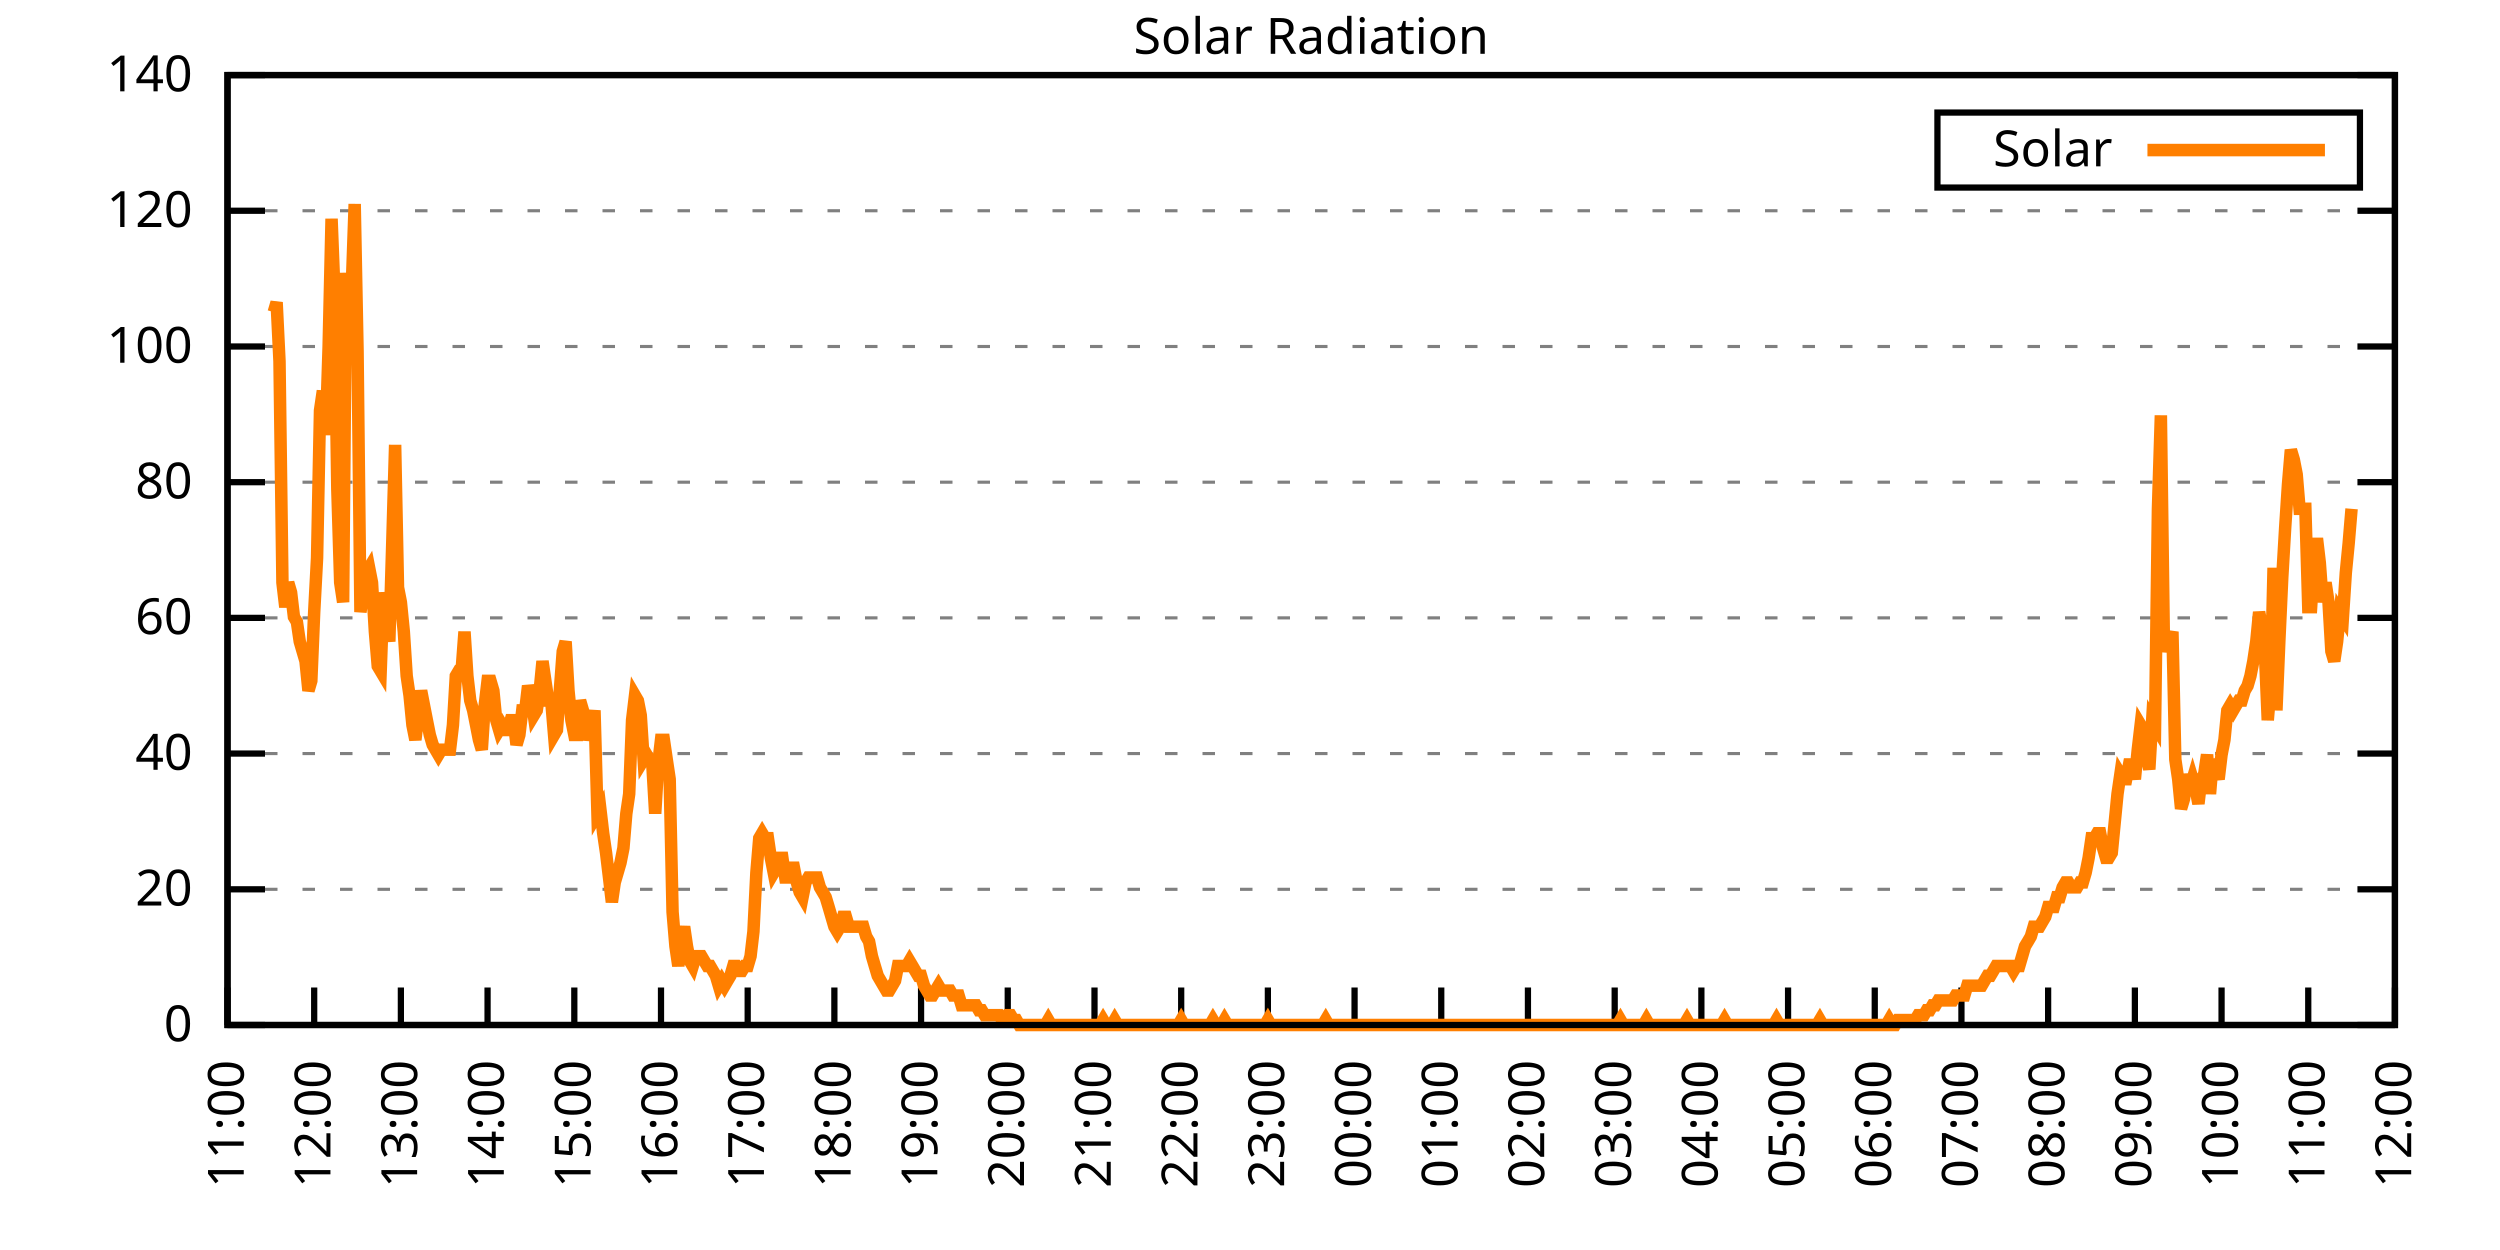
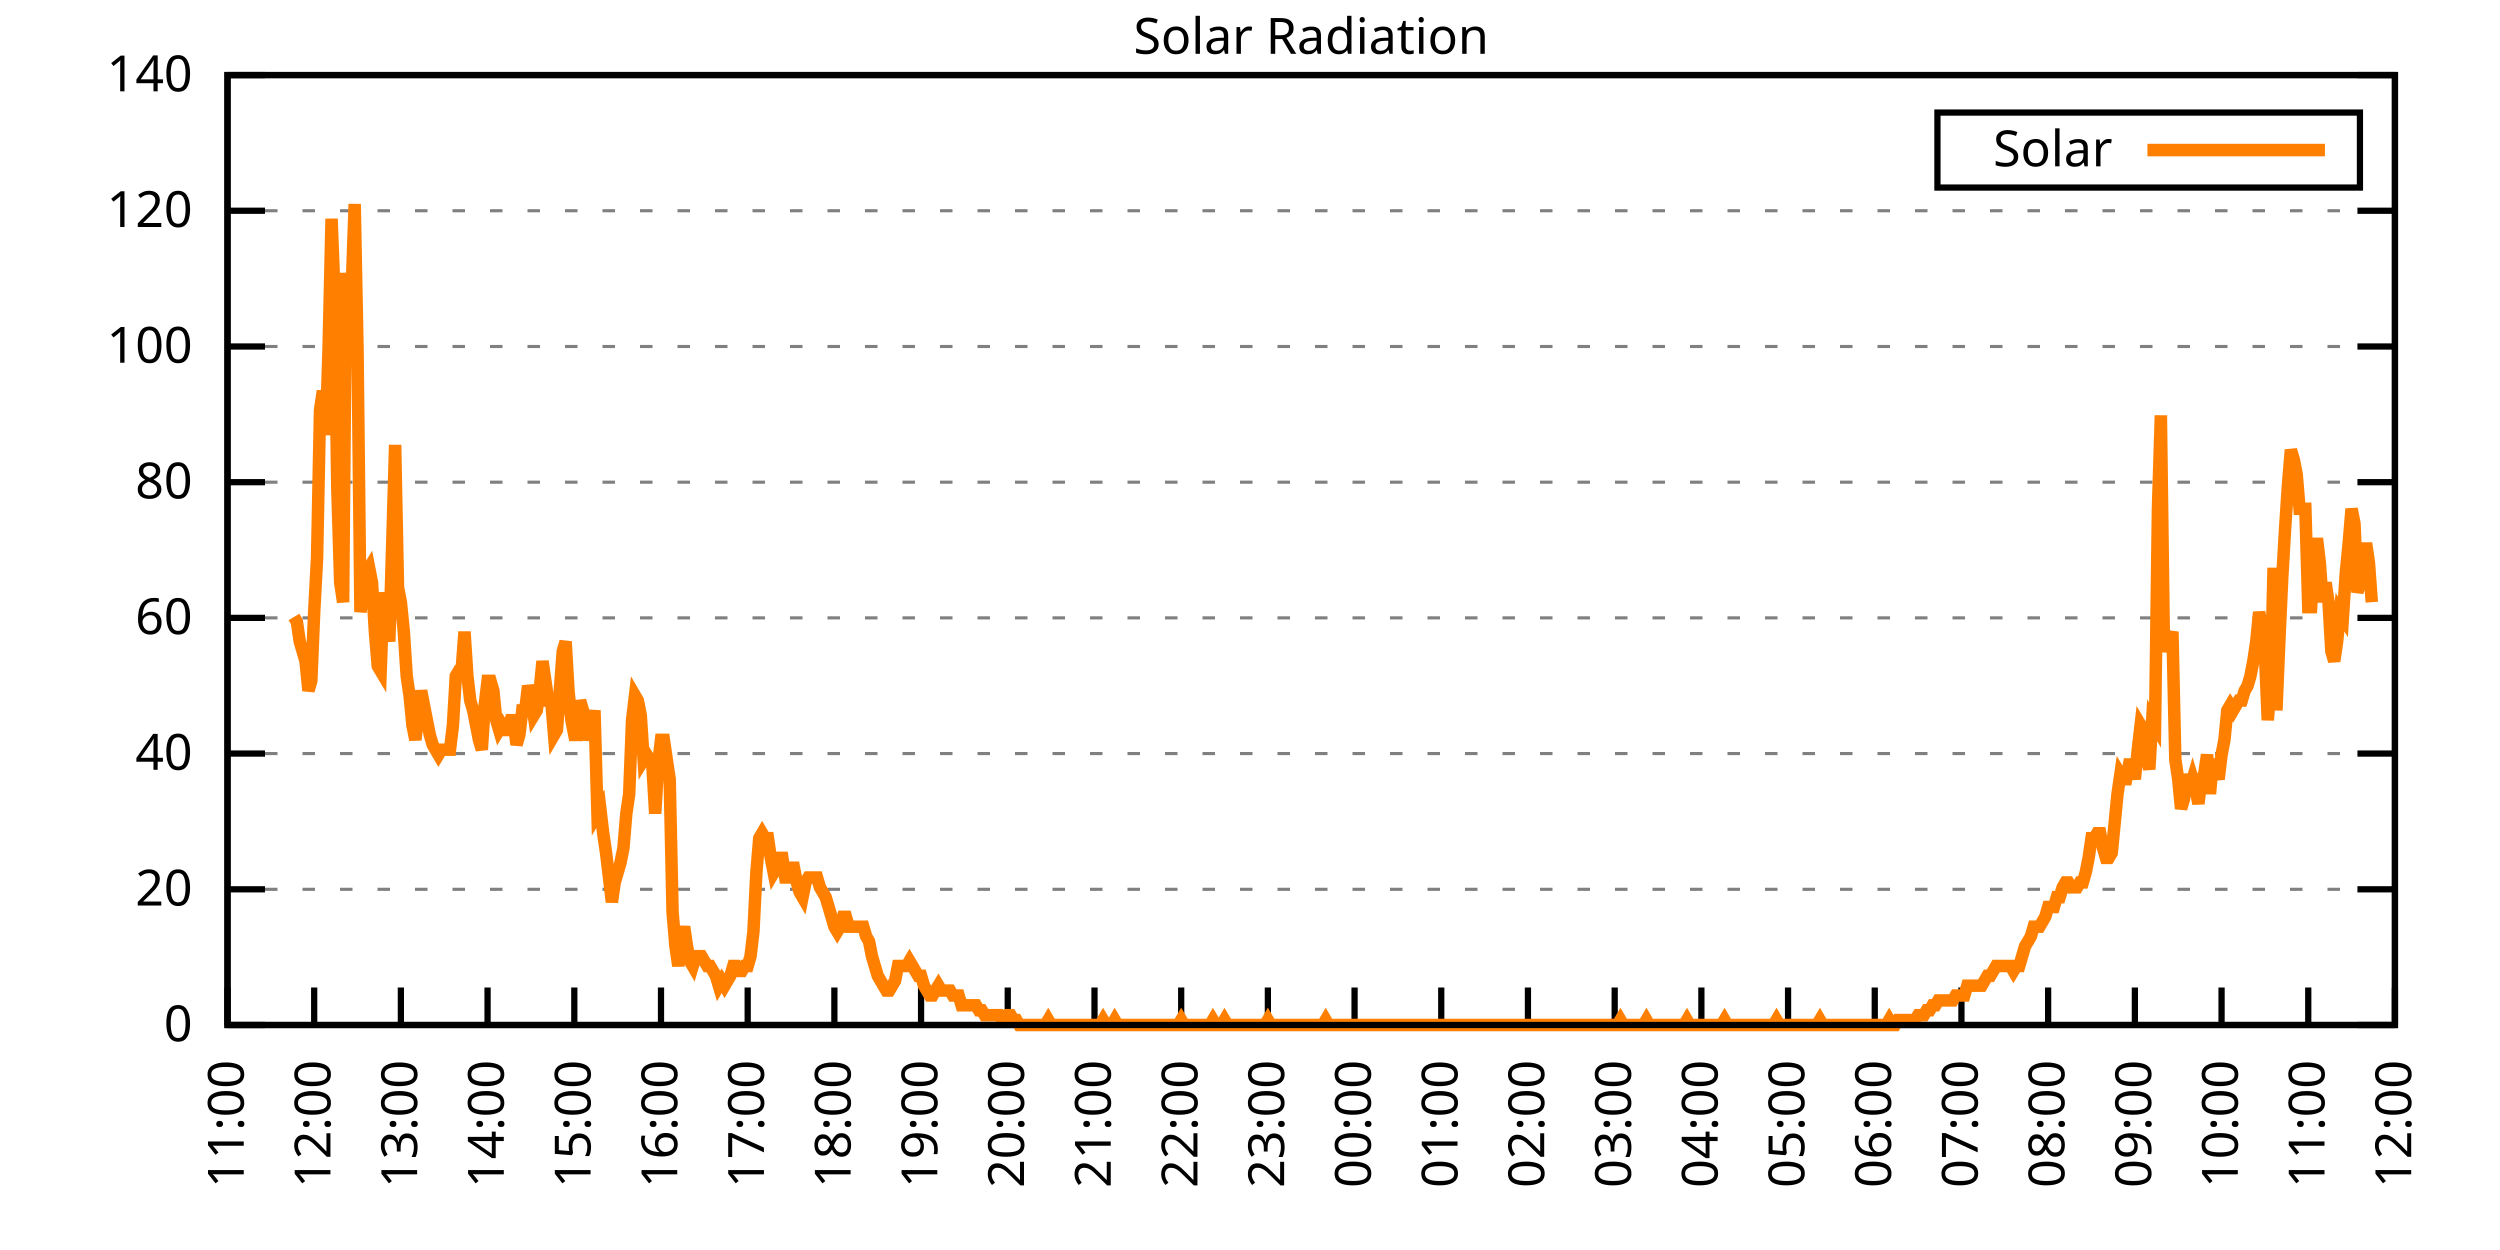
<svg xmlns="http://www.w3.org/2000/svg" xmlns:xlink="http://www.w3.org/1999/xlink" width="400" height="200" viewBox="0 0 400 200">
  <g id="gnuplot_canvas">
    <rect x="0" y="0" width="400" height="200" fill="none" />
    <defs>
      <circle id="gpDot" r="0.5" stroke-width="0.5" stroke="currentColor" />
      <path id="gpPt0" stroke-width="0.333" stroke="currentColor" d="M-1,0 h2 M0,-1 v2" />
      <path id="gpPt1" stroke-width="0.333" stroke="currentColor" d="M-1,-1 L1,1 M1,-1 L-1,1" />
      <path id="gpPt2" stroke-width="0.333" stroke="currentColor" d="M-1,0 L1,0 M0,-1 L0,1 M-1,-1 L1,1 M-1,1 L1,-1" />
      <rect id="gpPt3" stroke-width="0.333" stroke="currentColor" x="-1" y="-1" width="2" height="2" />
      <rect id="gpPt4" stroke-width="0.333" stroke="currentColor" fill="currentColor" x="-1" y="-1" width="2" height="2" />
      <circle id="gpPt5" stroke-width="0.333" stroke="currentColor" cx="0" cy="0" r="1" />
      <use xlink:href="#gpPt5" id="gpPt6" fill="currentColor" stroke="none" />
      <path id="gpPt7" stroke-width="0.333" stroke="currentColor" d="M0,-1.33 L-1.33,0.67 L1.33,0.67 z" />
      <use xlink:href="#gpPt7" id="gpPt8" fill="currentColor" stroke="none" />
      <use xlink:href="#gpPt7" id="gpPt9" stroke="currentColor" transform="rotate(180)" />
      <use xlink:href="#gpPt9" id="gpPt10" fill="currentColor" stroke="none" />
      <use xlink:href="#gpPt3" id="gpPt11" stroke="currentColor" transform="rotate(45)" />
      <use xlink:href="#gpPt11" id="gpPt12" fill="currentColor" stroke="none" />
      <path id="gpPt13" stroke-width="0.333" stroke="currentColor" d="M0,1.330 L1.265,0.411 L0.782,-1.067 L-0.782,-1.076 L-1.265,0.411 z" />
      <use xlink:href="#gpPt13" id="gpPt14" fill="currentColor" stroke="none" />
      <filter id="textbox" filterUnits="objectBoundingBox" x="0" y="0" height="1" width="1">
        <feFlood flood-color="white" flood-opacity="1" result="bgnd" />
        <feComposite in="SourceGraphic" in2="bgnd" operator="atop" />
      </filter>
      <filter id="greybox" filterUnits="objectBoundingBox" x="0" y="0" height="1" width="1">
        <feFlood flood-color="lightgrey" flood-opacity="1" result="grey" />
        <feComposite in="SourceGraphic" in2="grey" operator="atop" />
      </filter>
    </defs>
    <g fill="none" color="white" stroke="currentColor" stroke-width="1.00" stroke-linecap="butt" stroke-linejoin="miter">
</g>
    <g fill="none" color="black" stroke="currentColor" stroke-width="1.00" stroke-linecap="butt" stroke-linejoin="miter">
      <g stroke="none" shape-rendering="crispEdges">
        <polygon fill="rgb(255, 255, 255)" points="36.40,164.00 383.18,164.00 383.18,12.02 36.40,12.02 " />
      </g>
    </g>
    <g fill="none" color="black" stroke="currentColor" stroke-width="1.00" stroke-linecap="butt" stroke-linejoin="miter">
</g>
    <g fill="none" color="black" stroke="black" stroke-width="0.50" stroke-linecap="butt" stroke-linejoin="miter">
</g>
    <g fill="none" color="gray" stroke="currentColor" stroke-width="0.50" stroke-linecap="butt" stroke-linejoin="miter">
      <path stroke="gray" stroke-dasharray="2,4" class="gridline" d="M36.40,164.00 L383.19,164.00  " />
    </g>
    <g fill="none" color="gray" stroke="gray" stroke-width="1.00" stroke-linecap="butt" stroke-linejoin="miter">
</g>
    <g fill="none" color="black" stroke="currentColor" stroke-width="1.00" stroke-linecap="butt" stroke-linejoin="miter">
      <path stroke="black" d="M36.40,164.00 L42.40,164.00 M383.19,164.00 L377.19,164.00  " />
      <g transform="translate(30.80,166.60)" stroke="none" fill="black" font-family="Sans" font-size="8.00" text-anchor="end">
        <text>
          <tspan font-family="Sans"> 0</tspan>
        </text>
      </g>
    </g>
    <g fill="none" color="black" stroke="currentColor" stroke-width="1.00" stroke-linecap="butt" stroke-linejoin="miter">
</g>
    <g fill="none" color="black" stroke="black" stroke-width="0.50" stroke-linecap="butt" stroke-linejoin="miter">
</g>
    <g fill="none" color="gray" stroke="currentColor" stroke-width="0.50" stroke-linecap="butt" stroke-linejoin="miter">
      <path stroke="gray" stroke-dasharray="2,4" class="gridline" d="M36.40,142.29 L383.19,142.29  " />
    </g>
    <g fill="none" color="gray" stroke="gray" stroke-width="1.00" stroke-linecap="butt" stroke-linejoin="miter">
</g>
    <g fill="none" color="black" stroke="currentColor" stroke-width="1.00" stroke-linecap="butt" stroke-linejoin="miter">
      <path stroke="black" d="M36.40,142.29 L42.40,142.29 M383.19,142.29 L377.19,142.29  " />
      <g transform="translate(30.80,144.89)" stroke="none" fill="black" font-family="Sans" font-size="8.00" text-anchor="end">
        <text>
          <tspan font-family="Sans"> 20</tspan>
        </text>
      </g>
    </g>
    <g fill="none" color="black" stroke="currentColor" stroke-width="1.00" stroke-linecap="butt" stroke-linejoin="miter">
</g>
    <g fill="none" color="black" stroke="black" stroke-width="0.50" stroke-linecap="butt" stroke-linejoin="miter">
</g>
    <g fill="none" color="gray" stroke="currentColor" stroke-width="0.50" stroke-linecap="butt" stroke-linejoin="miter">
      <path stroke="gray" stroke-dasharray="2,4" class="gridline" d="M36.40,120.57 L383.19,120.57  " />
    </g>
    <g fill="none" color="gray" stroke="gray" stroke-width="1.00" stroke-linecap="butt" stroke-linejoin="miter">
</g>
    <g fill="none" color="black" stroke="currentColor" stroke-width="1.00" stroke-linecap="butt" stroke-linejoin="miter">
      <path stroke="black" d="M36.40,120.57 L42.40,120.57 M383.19,120.57 L377.19,120.57  " />
      <g transform="translate(30.80,123.17)" stroke="none" fill="black" font-family="Sans" font-size="8.00" text-anchor="end">
        <text>
          <tspan font-family="Sans"> 40</tspan>
        </text>
      </g>
    </g>
    <g fill="none" color="black" stroke="currentColor" stroke-width="1.00" stroke-linecap="butt" stroke-linejoin="miter">
</g>
    <g fill="none" color="black" stroke="black" stroke-width="0.50" stroke-linecap="butt" stroke-linejoin="miter">
</g>
    <g fill="none" color="gray" stroke="currentColor" stroke-width="0.50" stroke-linecap="butt" stroke-linejoin="miter">
      <path stroke="gray" stroke-dasharray="2,4" class="gridline" d="M36.40,98.86 L383.19,98.86  " />
    </g>
    <g fill="none" color="gray" stroke="gray" stroke-width="1.00" stroke-linecap="butt" stroke-linejoin="miter">
</g>
    <g fill="none" color="black" stroke="currentColor" stroke-width="1.00" stroke-linecap="butt" stroke-linejoin="miter">
      <path stroke="black" d="M36.40,98.86 L42.40,98.86 M383.19,98.86 L377.19,98.86  " />
      <g transform="translate(30.80,101.46)" stroke="none" fill="black" font-family="Sans" font-size="8.00" text-anchor="end">
        <text>
          <tspan font-family="Sans"> 60</tspan>
        </text>
      </g>
    </g>
    <g fill="none" color="black" stroke="currentColor" stroke-width="1.00" stroke-linecap="butt" stroke-linejoin="miter">
</g>
    <g fill="none" color="black" stroke="black" stroke-width="0.50" stroke-linecap="butt" stroke-linejoin="miter">
</g>
    <g fill="none" color="gray" stroke="currentColor" stroke-width="0.50" stroke-linecap="butt" stroke-linejoin="miter">
      <path stroke="gray" stroke-dasharray="2,4" class="gridline" d="M36.40,77.15 L383.19,77.15  " />
    </g>
    <g fill="none" color="gray" stroke="gray" stroke-width="1.00" stroke-linecap="butt" stroke-linejoin="miter">
</g>
    <g fill="none" color="black" stroke="currentColor" stroke-width="1.00" stroke-linecap="butt" stroke-linejoin="miter">
      <path stroke="black" d="M36.40,77.15 L42.40,77.15 M383.19,77.15 L377.19,77.15  " />
      <g transform="translate(30.80,79.75)" stroke="none" fill="black" font-family="Sans" font-size="8.00" text-anchor="end">
        <text>
          <tspan font-family="Sans"> 80</tspan>
        </text>
      </g>
    </g>
    <g fill="none" color="black" stroke="currentColor" stroke-width="1.00" stroke-linecap="butt" stroke-linejoin="miter">
</g>
    <g fill="none" color="black" stroke="black" stroke-width="0.50" stroke-linecap="butt" stroke-linejoin="miter">
</g>
    <g fill="none" color="gray" stroke="currentColor" stroke-width="0.50" stroke-linecap="butt" stroke-linejoin="miter">
      <path stroke="gray" stroke-dasharray="2,4" class="gridline" d="M36.40,55.44 L383.19,55.44  " />
    </g>
    <g fill="none" color="gray" stroke="gray" stroke-width="1.00" stroke-linecap="butt" stroke-linejoin="miter">
</g>
    <g fill="none" color="black" stroke="currentColor" stroke-width="1.00" stroke-linecap="butt" stroke-linejoin="miter">
      <path stroke="black" d="M36.40,55.44 L42.40,55.44 M383.19,55.44 L377.19,55.44  " />
      <g transform="translate(30.80,58.04)" stroke="none" fill="black" font-family="Sans" font-size="8.00" text-anchor="end">
        <text>
          <tspan font-family="Sans"> 100</tspan>
        </text>
      </g>
    </g>
    <g fill="none" color="black" stroke="currentColor" stroke-width="1.00" stroke-linecap="butt" stroke-linejoin="miter">
</g>
    <g fill="none" color="black" stroke="black" stroke-width="0.50" stroke-linecap="butt" stroke-linejoin="miter">
</g>
    <g fill="none" color="gray" stroke="currentColor" stroke-width="0.50" stroke-linecap="butt" stroke-linejoin="miter">
      <path stroke="gray" stroke-dasharray="2,4" class="gridline" d="M36.40,33.72 L383.19,33.72  " />
    </g>
    <g fill="none" color="gray" stroke="gray" stroke-width="1.00" stroke-linecap="butt" stroke-linejoin="miter">
</g>
    <g fill="none" color="black" stroke="currentColor" stroke-width="1.00" stroke-linecap="butt" stroke-linejoin="miter">
      <path stroke="black" d="M36.40,33.72 L42.40,33.72 M383.19,33.72 L377.19,33.72  " />
      <g transform="translate(30.80,36.32)" stroke="none" fill="black" font-family="Sans" font-size="8.00" text-anchor="end">
        <text>
          <tspan font-family="Sans"> 120</tspan>
        </text>
      </g>
    </g>
    <g fill="none" color="black" stroke="currentColor" stroke-width="1.00" stroke-linecap="butt" stroke-linejoin="miter">
</g>
    <g fill="none" color="black" stroke="black" stroke-width="0.50" stroke-linecap="butt" stroke-linejoin="miter">
</g>
    <g fill="none" color="gray" stroke="currentColor" stroke-width="0.50" stroke-linecap="butt" stroke-linejoin="miter">
      <path stroke="gray" stroke-dasharray="2,4" class="gridline" d="M36.40,12.01 L383.19,12.01  " />
    </g>
    <g fill="none" color="gray" stroke="gray" stroke-width="1.00" stroke-linecap="butt" stroke-linejoin="miter">
</g>
    <g fill="none" color="black" stroke="currentColor" stroke-width="1.00" stroke-linecap="butt" stroke-linejoin="miter">
      <path stroke="black" d="M36.40,12.01 L42.40,12.01 M383.19,12.01 L377.19,12.01  " />
      <g transform="translate(30.80,14.61)" stroke="none" fill="black" font-family="Sans" font-size="8.00" text-anchor="end">
        <text>
          <tspan font-family="Sans"> 140</tspan>
        </text>
      </g>
    </g>
    <g fill="none" color="black" stroke="currentColor" stroke-width="1.00" stroke-linecap="butt" stroke-linejoin="miter">
      <path stroke="black" d="M36.40,164.00 L36.40,158.00  " />
      <g transform="translate(39.00,169.60) rotate(270.00)" stroke="none" fill="black" font-family="Sans" font-size="8.00" text-anchor="end">
        <text>
          <tspan font-family="Sans">11:00</tspan>
        </text>
      </g>
    </g>
    <g fill="none" color="black" stroke="currentColor" stroke-width="1.00" stroke-linecap="butt" stroke-linejoin="miter">
      <path stroke="black" d="M50.27,164.00 L50.27,158.00  " />
      <g transform="translate(52.87,169.60) rotate(270.00)" stroke="none" fill="black" font-family="Sans" font-size="8.00" text-anchor="end">
        <text>
          <tspan font-family="Sans">12:00</tspan>
        </text>
      </g>
    </g>
    <g fill="none" color="black" stroke="currentColor" stroke-width="1.00" stroke-linecap="butt" stroke-linejoin="miter">
      <path stroke="black" d="M64.14,164.00 L64.14,158.00  " />
      <g transform="translate(66.74,169.60) rotate(270.00)" stroke="none" fill="black" font-family="Sans" font-size="8.00" text-anchor="end">
        <text>
          <tspan font-family="Sans">13:00</tspan>
        </text>
      </g>
    </g>
    <g fill="none" color="black" stroke="currentColor" stroke-width="1.00" stroke-linecap="butt" stroke-linejoin="miter">
      <path stroke="black" d="M78.01,164.00 L78.01,158.00  " />
      <g transform="translate(80.61,169.60) rotate(270.00)" stroke="none" fill="black" font-family="Sans" font-size="8.00" text-anchor="end">
        <text>
          <tspan font-family="Sans">14:00</tspan>
        </text>
      </g>
    </g>
    <g fill="none" color="black" stroke="currentColor" stroke-width="1.00" stroke-linecap="butt" stroke-linejoin="miter">
      <path stroke="black" d="M91.89,164.00 L91.89,158.00  " />
      <g transform="translate(94.49,169.60) rotate(270.00)" stroke="none" fill="black" font-family="Sans" font-size="8.00" text-anchor="end">
        <text>
          <tspan font-family="Sans">15:00</tspan>
        </text>
      </g>
    </g>
    <g fill="none" color="black" stroke="currentColor" stroke-width="1.00" stroke-linecap="butt" stroke-linejoin="miter">
      <path stroke="black" d="M105.76,164.00 L105.76,158.00  " />
      <g transform="translate(108.36,169.60) rotate(270.00)" stroke="none" fill="black" font-family="Sans" font-size="8.00" text-anchor="end">
        <text>
          <tspan font-family="Sans">16:00</tspan>
        </text>
      </g>
    </g>
    <g fill="none" color="black" stroke="currentColor" stroke-width="1.00" stroke-linecap="butt" stroke-linejoin="miter">
      <path stroke="black" d="M119.63,164.00 L119.63,158.00  " />
      <g transform="translate(122.23,169.60) rotate(270.00)" stroke="none" fill="black" font-family="Sans" font-size="8.00" text-anchor="end">
        <text>
          <tspan font-family="Sans">17:00</tspan>
        </text>
      </g>
    </g>
    <g fill="none" color="black" stroke="currentColor" stroke-width="1.00" stroke-linecap="butt" stroke-linejoin="miter">
      <path stroke="black" d="M133.50,164.00 L133.50,158.00  " />
      <g transform="translate(136.10,169.60) rotate(270.00)" stroke="none" fill="black" font-family="Sans" font-size="8.00" text-anchor="end">
        <text>
          <tspan font-family="Sans">18:00</tspan>
        </text>
      </g>
    </g>
    <g fill="none" color="black" stroke="currentColor" stroke-width="1.00" stroke-linecap="butt" stroke-linejoin="miter">
      <path stroke="black" d="M147.37,164.00 L147.37,158.00  " />
      <g transform="translate(149.97,169.60) rotate(270.00)" stroke="none" fill="black" font-family="Sans" font-size="8.00" text-anchor="end">
        <text>
          <tspan font-family="Sans">19:00</tspan>
        </text>
      </g>
    </g>
    <g fill="none" color="black" stroke="currentColor" stroke-width="1.00" stroke-linecap="butt" stroke-linejoin="miter">
      <path stroke="black" d="M161.24,164.00 L161.24,158.00  " />
      <g transform="translate(163.84,169.60) rotate(270.00)" stroke="none" fill="black" font-family="Sans" font-size="8.00" text-anchor="end">
        <text>
          <tspan font-family="Sans">20:00</tspan>
        </text>
      </g>
    </g>
    <g fill="none" color="black" stroke="currentColor" stroke-width="1.00" stroke-linecap="butt" stroke-linejoin="miter">
      <path stroke="black" d="M175.12,164.00 L175.12,158.00  " />
      <g transform="translate(177.72,169.60) rotate(270.00)" stroke="none" fill="black" font-family="Sans" font-size="8.00" text-anchor="end">
        <text>
          <tspan font-family="Sans">21:00</tspan>
        </text>
      </g>
    </g>
    <g fill="none" color="black" stroke="currentColor" stroke-width="1.00" stroke-linecap="butt" stroke-linejoin="miter">
      <path stroke="black" d="M188.99,164.00 L188.99,158.00  " />
      <g transform="translate(191.59,169.60) rotate(270.00)" stroke="none" fill="black" font-family="Sans" font-size="8.00" text-anchor="end">
        <text>
          <tspan font-family="Sans">22:00</tspan>
        </text>
      </g>
    </g>
    <g fill="none" color="black" stroke="currentColor" stroke-width="1.00" stroke-linecap="butt" stroke-linejoin="miter">
      <path stroke="black" d="M202.86,164.00 L202.86,158.00  " />
      <g transform="translate(205.46,169.60) rotate(270.00)" stroke="none" fill="black" font-family="Sans" font-size="8.00" text-anchor="end">
        <text>
          <tspan font-family="Sans">23:00</tspan>
        </text>
      </g>
    </g>
    <g fill="none" color="black" stroke="currentColor" stroke-width="1.00" stroke-linecap="butt" stroke-linejoin="miter">
      <path stroke="black" d="M216.73,164.00 L216.73,158.00  " />
      <g transform="translate(219.33,169.60) rotate(270.00)" stroke="none" fill="black" font-family="Sans" font-size="8.00" text-anchor="end">
        <text>
          <tspan font-family="Sans">00:00</tspan>
        </text>
      </g>
    </g>
    <g fill="none" color="black" stroke="currentColor" stroke-width="1.00" stroke-linecap="butt" stroke-linejoin="miter">
      <path stroke="black" d="M230.60,164.00 L230.60,158.00  " />
      <g transform="translate(233.20,169.60) rotate(270.00)" stroke="none" fill="black" font-family="Sans" font-size="8.00" text-anchor="end">
        <text>
          <tspan font-family="Sans">01:00</tspan>
        </text>
      </g>
    </g>
    <g fill="none" color="black" stroke="currentColor" stroke-width="1.00" stroke-linecap="butt" stroke-linejoin="miter">
      <path stroke="black" d="M244.47,164.00 L244.47,158.00  " />
      <g transform="translate(247.07,169.60) rotate(270.00)" stroke="none" fill="black" font-family="Sans" font-size="8.00" text-anchor="end">
        <text>
          <tspan font-family="Sans">02:00</tspan>
        </text>
      </g>
    </g>
    <g fill="none" color="black" stroke="currentColor" stroke-width="1.00" stroke-linecap="butt" stroke-linejoin="miter">
      <path stroke="black" d="M258.35,164.00 L258.35,158.00  " />
      <g transform="translate(260.95,169.60) rotate(270.00)" stroke="none" fill="black" font-family="Sans" font-size="8.00" text-anchor="end">
        <text>
          <tspan font-family="Sans">03:00</tspan>
        </text>
      </g>
    </g>
    <g fill="none" color="black" stroke="currentColor" stroke-width="1.00" stroke-linecap="butt" stroke-linejoin="miter">
      <path stroke="black" d="M272.22,164.00 L272.22,158.00  " />
      <g transform="translate(274.82,169.60) rotate(270.00)" stroke="none" fill="black" font-family="Sans" font-size="8.00" text-anchor="end">
        <text>
          <tspan font-family="Sans">04:00</tspan>
        </text>
      </g>
    </g>
    <g fill="none" color="black" stroke="currentColor" stroke-width="1.00" stroke-linecap="butt" stroke-linejoin="miter">
      <path stroke="black" d="M286.09,164.00 L286.09,158.00  " />
      <g transform="translate(288.69,169.60) rotate(270.00)" stroke="none" fill="black" font-family="Sans" font-size="8.00" text-anchor="end">
        <text>
          <tspan font-family="Sans">05:00</tspan>
        </text>
      </g>
    </g>
    <g fill="none" color="black" stroke="currentColor" stroke-width="1.00" stroke-linecap="butt" stroke-linejoin="miter">
      <path stroke="black" d="M299.96,164.00 L299.96,158.00  " />
      <g transform="translate(302.56,169.60) rotate(270.00)" stroke="none" fill="black" font-family="Sans" font-size="8.00" text-anchor="end">
        <text>
          <tspan font-family="Sans">06:00</tspan>
        </text>
      </g>
    </g>
    <g fill="none" color="black" stroke="currentColor" stroke-width="1.00" stroke-linecap="butt" stroke-linejoin="miter">
      <path stroke="black" d="M313.83,164.00 L313.83,158.00  " />
      <g transform="translate(316.43,169.60) rotate(270.00)" stroke="none" fill="black" font-family="Sans" font-size="8.00" text-anchor="end">
        <text>
          <tspan font-family="Sans">07:00</tspan>
        </text>
      </g>
    </g>
    <g fill="none" color="black" stroke="currentColor" stroke-width="1.00" stroke-linecap="butt" stroke-linejoin="miter">
      <path stroke="black" d="M327.70,164.00 L327.70,158.00  " />
      <g transform="translate(330.30,169.60) rotate(270.00)" stroke="none" fill="black" font-family="Sans" font-size="8.00" text-anchor="end">
        <text>
          <tspan font-family="Sans">08:00</tspan>
        </text>
      </g>
    </g>
    <g fill="none" color="black" stroke="currentColor" stroke-width="1.00" stroke-linecap="butt" stroke-linejoin="miter">
      <path stroke="black" d="M341.58,164.00 L341.58,158.00  " />
      <g transform="translate(344.18,169.60) rotate(270.00)" stroke="none" fill="black" font-family="Sans" font-size="8.00" text-anchor="end">
        <text>
          <tspan font-family="Sans">09:00</tspan>
        </text>
      </g>
    </g>
    <g fill="none" color="black" stroke="currentColor" stroke-width="1.00" stroke-linecap="butt" stroke-linejoin="miter">
      <path stroke="black" d="M355.45,164.00 L355.45,158.00  " />
      <g transform="translate(358.05,169.60) rotate(270.00)" stroke="none" fill="black" font-family="Sans" font-size="8.00" text-anchor="end">
        <text>
          <tspan font-family="Sans">10:00</tspan>
        </text>
      </g>
    </g>
    <g fill="none" color="black" stroke="currentColor" stroke-width="1.00" stroke-linecap="butt" stroke-linejoin="miter">
      <path stroke="black" d="M369.32,164.00 L369.32,158.00  " />
      <g transform="translate(371.92,169.60) rotate(270.00)" stroke="none" fill="black" font-family="Sans" font-size="8.00" text-anchor="end">
        <text>
          <tspan font-family="Sans">11:00</tspan>
        </text>
      </g>
    </g>
    <g fill="none" color="black" stroke="currentColor" stroke-width="1.00" stroke-linecap="butt" stroke-linejoin="miter">
      <path stroke="black" d="M383.19,164.00 L383.19,158.00  " />
      <g transform="translate(385.79,169.60) rotate(270.00)" stroke="none" fill="black" font-family="Sans" font-size="8.00" text-anchor="end">
        <text>
          <tspan font-family="Sans">12:00</tspan>
        </text>
      </g>
    </g>
    <g fill="none" color="black" stroke="currentColor" stroke-width="1.00" stroke-linecap="butt" stroke-linejoin="miter">
</g>
    <g fill="none" color="black" stroke="currentColor" stroke-width="1.00" stroke-linecap="butt" stroke-linejoin="miter">
      <path stroke="black" d="M36.40,12.01 L36.40,164.00 L383.19,164.00 L383.19,12.01 L36.40,12.01 Z  " />
    </g>
    <g fill="none" color="black" stroke="currentColor" stroke-width="1.00" stroke-linecap="butt" stroke-linejoin="miter">
</g>
    <g fill="none" color="black" stroke="currentColor" stroke-width="1.00" stroke-linecap="butt" stroke-linejoin="miter">
      <path stroke="black" d="M309.99,30.01 L309.99,18.01 L377.59,18.01 L377.59,30.01 L309.99,30.01 Z  " />
    </g>
    <g id="Solar_Radiation_plot_1">
      <g fill="none" color="white" stroke="black" stroke-width="2.00" stroke-linecap="butt" stroke-linejoin="miter">
</g>
      <g fill="none" color="black" stroke="currentColor" stroke-width="2.00" stroke-linecap="butt" stroke-linejoin="miter">
        <g transform="translate(337.99,26.61)" stroke="none" fill="black" font-family="Sans" font-size="8.00" text-anchor="end">
          <text>
            <tspan font-family="Sans">Solar</tspan>
          </text>
        </g>
      </g>
      <g fill="none" color="black" stroke="currentColor" stroke-width="2.00" stroke-linecap="butt" stroke-linejoin="miter">
-         <path stroke="rgb(255, 127,   0)" d="M343.59,24.01 L371.99,24.01 M43.80,49.94 L44.26,48.37 L44.72,57.81 L45.19,93.21 L45.65,97.14 L46.11,93.21   L46.57,94.78 L47.03,98.71 L47.50,99.50 L47.96,102.65 L48.42,104.22 L48.88,105.79 L49.35,110.51 L49.81,108.94   L50.27,97.93 L50.73,89.27 L51.20,65.68 L51.66,62.53 L52.12,69.61 L52.58,55.45 L53.05,35.00 L53.51,46.80   L53.97,78.26 L54.43,93.21 L54.90,96.35 L55.36,43.65 L55.82,53.09 L56.28,46.01 L56.75,32.64 L57.21,56.24   L57.67,97.93 L58.13,94.78 L58.59,91.63 L59.06,90.85 L59.52,93.21 L59.98,101.07 L60.44,106.58 L60.91,107.37   L61.37,94.78 L61.83,99.50 L62.29,102.65 L62.76,86.91 L63.22,71.18 L63.68,93.99 L64.14,96.35 L64.61,101.07   L65.07,108.15 L65.53,111.30 L65.99,116.02 L66.46,118.38 L66.92,114.44 L67.38,110.51 L67.84,112.87 L68.30,115.23   L68.77,117.59 L69.23,119.16 L69.69,119.95 L70.15,120.74 L70.62,119.95 L71.08,119.95 L71.54,119.95 L72.00,119.95   L72.47,116.02 L72.93,108.15 L73.39,107.37 L73.85,107.37 L74.32,101.07 L74.78,108.15 L75.24,112.09 L75.70,113.66   L76.17,116.02 L76.63,118.38 L77.09,119.95 L77.55,112.87 L78.01,108.94 L78.48,108.94 L78.94,110.51 L79.40,115.23   L79.86,116.80 L80.33,116.02 L80.79,116.80 L81.25,116.80 L81.71,115.23 L82.18,115.23 L82.64,119.16 L83.10,117.59   L83.56,113.66 L84.03,113.66 L84.49,109.73 L84.95,111.30 L85.41,114.44 L85.88,113.66 L86.34,110.51 L86.80,105.79   L87.26,108.94 L87.72,112.09 L88.19,112.09 L88.65,117.59 L89.11,116.80 L89.57,110.51 L90.04,104.22 L90.50,102.65   L90.96,110.51 L91.42,115.23 L91.89,117.59 L92.35,117.59 L92.81,112.09 L93.27,113.66 L93.74,115.23 L94.20,118.38   L94.66,116.80 L95.12,113.66 L95.59,130.18 L96.05,129.39 L96.51,133.32 L96.97,136.47 L97.44,140.40 L97.90,144.34   L98.36,141.19 L98.82,139.62 L99.28,138.04 L99.75,135.68 L100.21,130.18 L100.67,127.03 L101.13,115.23 L101.60,111.30   L102.06,112.09 L102.52,114.44 L102.98,121.52 L103.45,120.74 L103.91,121.52 L104.37,122.31 L104.83,130.18 L105.30,122.31   L105.76,118.38 L106.22,118.38 L106.68,121.52 L107.15,124.67 L107.61,145.91 L108.07,151.41 L108.53,154.56 L108.99,150.63   L109.46,148.27 L109.92,151.41 L110.38,153.77 L110.84,154.56 L111.31,152.99 L111.77,152.99 L112.23,152.99 L112.69,153.77   L113.16,154.56 L113.62,154.56 L114.08,155.35 L114.54,156.13 L115.01,157.71 L115.47,156.92 L115.93,157.71 L116.39,156.92   L116.86,156.13 L117.32,154.56 L117.78,154.56 L118.24,155.35 L118.70,155.35 L119.17,154.56 L119.63,154.56 L120.09,152.99   L120.55,149.05 L121.02,139.62 L121.48,134.11 L121.94,133.32 L122.40,134.11 L122.87,134.11 L123.33,137.26 L123.79,139.62   L124.25,138.83 L124.72,137.26 L125.18,137.26 L125.64,140.40 L126.10,140.40 L126.57,138.83 L127.03,138.83 L127.49,141.19   L127.95,142.76 L128.41,143.55 L128.88,141.19 L129.34,140.40 L129.80,140.40 L130.26,140.40 L130.73,140.40 L131.19,141.98   L131.65,142.76 L132.11,143.55 L132.58,145.12 L133.04,146.70 L133.50,148.27 L133.96,149.05 L134.43,148.27 L134.89,146.70   L135.35,146.70 L135.81,148.27 L136.28,148.27 L136.74,148.27 L137.20,148.27 L137.66,148.27 L138.13,148.27 L138.59,149.84   L139.05,150.63 L139.51,152.99 L139.97,154.56 L140.44,156.13 L140.90,156.92 L141.36,157.71 L141.82,158.49 L142.29,158.49   L142.75,157.71 L143.21,156.92 L143.67,154.56 L144.14,154.56 L144.60,154.56 L145.06,154.56 L145.52,153.77 L145.99,154.56   L146.45,155.35 L146.91,156.13 L147.37,156.13 L147.84,157.71 L148.30,158.49 L148.76,159.28 L149.22,159.28 L149.68,158.49   L150.15,157.71 L150.61,158.49 L151.07,158.49 L151.53,158.49 L152.00,158.49 L152.46,159.28 L152.92,159.28 L153.38,159.28   L153.85,160.85 L154.31,160.85 L154.77,160.85 L155.23,160.85 L155.70,160.85 L156.16,160.85 L156.62,161.64 L157.08,161.64   L157.55,162.43 L158.01,162.43 L158.47,162.43 L158.93,162.43 L159.39,162.43 L159.86,162.43 L160.32,163.21 L160.78,163.21   L161.24,162.43 L161.71,162.43 L162.17,163.21 L162.63,163.21 L163.09,164.00 L163.56,164.00 L164.02,164.00 L164.48,164.00   L164.94,164.00 L165.41,164.00 L165.87,164.00 L166.33,164.00 L166.79,164.00 L167.26,164.00 L167.72,163.21 L168.18,164.00   L168.64,164.00 L169.10,164.00 L169.57,164.00 L170.03,164.00 L170.49,164.00 L170.95,164.00 L171.42,164.00 L171.88,164.00   L172.34,164.00 L172.80,164.00 L173.27,164.00 L173.73,164.00 L174.19,164.00 L174.65,164.00 L175.12,164.00 L175.58,164.00   L176.04,164.00 L176.50,163.21 L176.97,164.00 L177.43,164.00 L177.89,164.00 L178.35,163.21 L178.82,164.00 L179.28,164.00   L179.74,164.00 L180.20,164.00 L180.66,164.00 L181.13,164.00 L181.59,164.00 L182.05,164.00 L182.51,164.00 L182.98,164.00   L183.44,164.00 L183.90,164.00 L184.36,164.00 L184.83,164.00 L185.29,164.00 L185.75,164.00 L186.21,164.00 L186.68,164.00   L187.14,164.00 L187.60,164.00 L188.06,164.00 L188.53,164.00 L188.99,163.21 L189.45,164.00 L189.91,164.00 L190.37,164.00   L190.84,164.00 L191.30,164.00 L191.76,164.00 L192.22,164.00 L192.69,164.00 L193.15,164.00 L193.61,164.00 L194.07,163.21   L194.54,164.00 L195.00,164.00 L195.46,164.00 L195.92,163.21 L196.39,164.00 L196.85,164.00 L197.31,164.00 L197.77,164.00   L198.24,164.00 L198.70,164.00 L199.16,164.00 L199.62,164.00 L200.08,164.00 L200.55,164.00 L201.01,164.00 L201.47,164.00   L201.93,164.00 L202.40,164.00 L202.86,163.21 L203.32,164.00 L203.78,164.00 L204.25,164.00 L204.71,164.00 L205.17,164.00   L205.63,164.00 L206.10,164.00 L206.56,164.00 L207.02,164.00 L207.48,164.00 L207.95,164.00 L208.41,164.00 L208.87,164.00   L209.33,164.00 L209.80,164.00 L210.26,164.00 L210.72,164.00 L211.18,164.00 L211.64,164.00 L212.11,163.21 L212.57,164.00   L213.03,164.00 L213.49,164.00 L213.96,164.00 L214.42,164.00 L214.88,164.00 L215.34,164.00 L215.81,164.00 L216.27,164.00   L216.73,164.00 L217.19,164.00 L217.66,164.00 L218.12,164.00 L218.58,164.00 L219.04,164.00 L219.51,164.00 L219.97,164.00   L220.43,164.00 L220.89,164.00 L221.35,164.00 L221.82,164.00 L222.28,164.00 L222.74,164.00 L223.20,164.00 L223.67,164.00   L224.13,164.00 L224.59,164.00 L225.05,164.00 L225.52,164.00 L225.98,164.00 L226.44,164.00 L226.90,164.00 L227.37,164.00   L227.83,164.00 L228.29,164.00 L228.75,164.00 L229.22,164.00 L229.68,164.00 L230.14,164.00 L230.60,164.00 L231.06,164.00   L231.53,164.00 L231.99,164.00 L232.45,164.00 L232.91,164.00 L233.38,164.00 L233.84,164.00 L234.30,164.00 L234.76,164.00   L235.23,164.00 L235.69,164.00 L236.15,164.00 L236.61,164.00 L237.08,164.00 L237.54,164.00 L238.00,164.00 L238.46,164.00   L238.93,164.00 L239.39,164.00 L239.85,164.00 L240.31,164.00 L240.77,164.00 L241.24,164.00 L241.70,164.00 L242.16,164.00   L242.62,164.00 L243.09,164.00 L243.55,164.00 L244.01,164.00 L244.47,164.00 L244.94,164.00 L245.40,164.00 L245.86,164.00   L246.32,164.00 L246.79,164.00 L247.25,164.00 L247.71,164.00 L248.17,164.00 L248.64,164.00 L249.10,164.00 L249.56,164.00   L250.02,164.00 L250.49,164.00 L250.95,164.00 L251.41,164.00 L251.87,164.00 L252.33,164.00 L252.80,164.00 L253.26,164.00   L253.72,164.00 L254.18,164.00 L254.65,164.00 L255.11,164.00 L255.57,164.00 L256.03,164.00 L256.50,164.00 L256.96,164.00   L257.42,164.00 L257.88,164.00 L258.35,164.00 L258.81,164.00 L259.27,163.21 L259.73,164.00 L260.20,164.00 L260.66,164.00   L261.12,164.00 L261.58,164.00 L262.04,164.00 L262.51,164.00 L262.97,164.00 L263.43,163.21 L263.89,164.00 L264.36,164.00   L264.82,164.00 L265.28,164.00 L265.74,164.00 L266.21,164.00 L266.67,164.00 L267.13,164.00 L267.59,164.00 L268.06,164.00   L268.52,164.00 L268.98,164.00 L269.44,164.00 L269.91,163.21 L270.37,164.00 L270.83,164.00 L271.29,164.00 L271.75,164.00   L272.22,164.00 L272.68,164.00 L273.14,164.00 L273.60,164.00 L274.07,164.00 L274.53,164.00 L274.99,164.00 L275.45,164.00   L275.92,163.21 L276.38,164.00 L276.84,164.00 L277.30,164.00 L277.77,164.00 L278.23,164.00 L278.69,164.00 L279.15,164.00   L279.62,164.00 L280.08,164.00 L280.54,164.00 L281.00,164.00 L281.46,164.00 L281.93,164.00 L282.39,164.00 L282.85,164.00   L283.31,164.00 L283.78,164.00 L284.24,163.21 L284.70,164.00 L285.16,164.00 L285.63,164.00 L286.09,164.00 L286.55,164.00   L287.01,164.00 L287.48,164.00 L287.94,164.00 L288.40,164.00 L288.86,164.00 L289.33,164.00 L289.79,164.00 L290.25,164.00   L290.71,164.00 L291.18,163.21 L291.64,164.00 L292.10,164.00 L292.56,164.00 L293.02,164.00 L293.49,164.00 L293.95,164.00   L294.41,164.00 L294.87,164.00 L295.34,164.00 L295.80,164.00 L296.26,164.00 L296.72,164.00 L297.19,164.00 L297.65,164.00   L298.11,164.00 L298.57,164.00 L299.04,164.00 L299.50,164.00 L299.96,164.00 L300.42,164.00 L300.89,164.00 L301.35,164.00   L301.81,164.00 L302.27,163.21 L302.73,164.00 L303.20,164.00 L303.66,163.21 L304.12,163.21 L304.58,163.21 L305.05,163.21   L305.51,163.21 L305.97,163.21 L306.43,163.21 L306.90,162.43 L307.36,162.43 L307.82,162.43 L308.28,161.64 L308.75,161.64   L309.21,160.85 L309.67,160.85 L310.13,160.07 L310.60,160.07 L311.06,160.07 L311.52,160.07 L311.98,160.07 L312.44,160.07   L312.91,159.28 L313.37,159.28 L313.83,159.28 L314.29,159.28 L314.76,157.71 L315.22,157.71 L315.68,157.71 L316.14,157.71   L316.61,157.71 L317.07,157.71 L317.53,156.92 L317.99,156.13 L318.46,156.13 L318.92,155.35 L319.38,154.56 L319.84,154.56   L320.31,154.56 L320.77,154.56 L321.23,154.56 L321.69,154.56 L322.15,155.35 L322.62,154.56 L323.08,154.56 L323.54,152.99   L324.00,151.41 L324.47,150.63 L324.93,149.84 L325.39,148.27 L325.85,148.27 L326.32,148.27 L326.78,147.48 L327.24,146.70   L327.70,145.12 L328.17,145.12 L328.63,145.12 L329.09,143.55 L329.55,143.55 L330.02,141.98 L330.48,141.19 L330.94,141.19   L331.40,141.98 L331.87,141.98 L332.33,141.98 L332.79,141.19 L333.25,141.19 L333.71,139.62 L334.18,137.26 L334.64,134.11   L335.10,134.11 L335.56,133.32 L336.03,133.32 L336.49,135.68 L336.95,137.26 L337.41,137.26 L337.88,136.47 L338.34,131.75   L338.80,127.03 L339.26,123.88 L339.73,124.67 L340.19,124.67 L340.65,122.31 L341.11,122.31 L341.58,124.67 L342.04,119.95   L342.50,116.02 L342.96,116.80 L343.42,120.74 L343.89,123.10 L344.35,115.23 L344.81,116.02 L345.27,81.41 L345.74,66.46   L346.20,101.07 L346.66,104.22 L347.12,102.65 L347.59,101.07 L348.05,121.52 L348.51,124.67 L348.97,129.39 L349.44,127.82   L349.90,123.88 L350.36,126.24 L350.82,124.67 L351.29,126.24 L351.75,128.60 L352.21,124.67 L352.67,123.88 L353.13,120.74   L353.60,127.03 L354.06,121.52 L354.52,123.10 L354.98,124.67 L355.45,120.74 L355.91,118.38 L356.37,113.66 L356.83,112.87   L357.30,113.66 L357.76,112.87 L358.22,112.09 L358.68,112.09 L359.15,110.51 L359.61,109.73 L360.07,108.15 L360.53,105.79   L361.00,102.65 L361.46,97.93 L361.92,100.29 L362.38,104.22 L362.84,115.23 L363.31,109.73 L363.77,90.85 L364.23,113.66   L364.69,102.65 L365.16,92.42 L365.62,84.55 L366.08,77.48 L366.54,71.97 L367.01,73.54 L367.47,75.90 L367.93,81.41   L368.39,81.41 L368.86,81.41 L369.32,97.14 L369.78,97.14 L370.24,90.06 L370.71,86.13 L371.17,90.06 L371.63,96.35   L372.09,93.21 L372.56,96.35 L373.02,104.22 L373.48,105.79 L373.94,102.65 L374.40,97.93 L374.87,98.71 L375.33,91.63   L375.79,86.91 L376.25,81.41  " />
+         <path stroke="rgb(255, 127,   0)" d="M343.59,24.01 L371.99,24.01 M47.03,98.71 L47.50,99.50 L47.96,102.65 L48.42,104.22 L48.88,105.79 L49.35,110.51   L49.81,108.94 L50.27,97.93 L50.73,89.27 L51.20,65.68 L51.66,62.53 L52.12,69.61 L52.58,55.45 L53.05,35.00   L53.51,46.80 L53.97,78.26 L54.43,93.21 L54.90,96.35 L55.36,43.65 L55.82,53.09 L56.28,46.01 L56.75,32.64   L57.21,56.24 L57.67,97.93 L58.13,94.78 L58.59,91.63 L59.06,90.85 L59.52,93.21 L59.98,101.07 L60.44,106.58   L60.91,107.37 L61.37,94.78 L61.83,99.50 L62.29,102.65 L62.76,86.91 L63.22,71.18 L63.68,93.99 L64.14,96.35   L64.61,101.07 L65.07,108.15 L65.53,111.30 L65.99,116.02 L66.46,118.38 L66.92,114.44 L67.38,110.51 L67.84,112.87   L68.30,115.23 L68.77,117.59 L69.23,119.16 L69.69,119.95 L70.15,120.74 L70.62,119.95 L71.08,119.95 L71.54,119.95   L72.00,119.95 L72.47,116.02 L72.93,108.15 L73.39,107.37 L73.85,107.37 L74.32,101.07 L74.78,108.15 L75.24,112.09   L75.70,113.66 L76.17,116.02 L76.63,118.38 L77.09,119.95 L77.55,112.87 L78.01,108.94 L78.48,108.94 L78.94,110.51   L79.40,115.23 L79.86,116.80 L80.33,116.02 L80.79,116.80 L81.25,116.80 L81.71,115.23 L82.18,115.23 L82.64,119.16   L83.10,117.59 L83.56,113.66 L84.03,113.66 L84.49,109.73 L84.95,111.30 L85.41,114.44 L85.88,113.66 L86.34,110.51   L86.80,105.79 L87.26,108.94 L87.72,112.09 L88.19,112.09 L88.65,117.59 L89.11,116.80 L89.57,110.51 L90.04,104.22   L90.50,102.65 L90.96,110.51 L91.42,115.23 L91.89,117.59 L92.35,117.59 L92.81,112.09 L93.27,113.66 L93.74,115.23   L94.20,118.38 L94.66,116.80 L95.12,113.66 L95.59,130.18 L96.05,129.39 L96.51,133.32 L96.97,136.47 L97.44,140.40   L97.90,144.34 L98.36,141.19 L98.82,139.62 L99.28,138.04 L99.75,135.68 L100.21,130.18 L100.67,127.03 L101.13,115.23   L101.60,111.30 L102.06,112.09 L102.52,114.44 L102.98,121.52 L103.45,120.74 L103.91,121.52 L104.37,122.31 L104.83,130.18   L105.30,122.31 L105.76,118.38 L106.22,118.38 L106.68,121.52 L107.15,124.67 L107.61,145.91 L108.07,151.41 L108.53,154.56   L108.99,150.63 L109.46,148.27 L109.92,151.41 L110.38,153.77 L110.84,154.56 L111.31,152.99 L111.77,152.99 L112.23,152.99   L112.69,153.77 L113.16,154.56 L113.62,154.56 L114.08,155.35 L114.54,156.13 L115.01,157.71 L115.47,156.92 L115.93,157.71   L116.39,156.92 L116.86,156.13 L117.32,154.56 L117.78,154.56 L118.24,155.35 L118.70,155.35 L119.17,154.56 L119.63,154.56   L120.09,152.99 L120.55,149.05 L121.02,139.62 L121.48,134.11 L121.94,133.32 L122.40,134.11 L122.87,134.11 L123.33,137.26   L123.79,139.62 L124.25,138.83 L124.72,137.26 L125.18,137.26 L125.64,140.40 L126.10,140.40 L126.57,138.83 L127.03,138.83   L127.49,141.19 L127.95,142.76 L128.41,143.55 L128.88,141.19 L129.34,140.40 L129.80,140.40 L130.26,140.40 L130.73,140.40   L131.19,141.98 L131.65,142.76 L132.11,143.55 L132.58,145.12 L133.04,146.70 L133.50,148.27 L133.96,149.05 L134.43,148.27   L134.89,146.70 L135.35,146.70 L135.81,148.27 L136.28,148.27 L136.74,148.27 L137.20,148.27 L137.66,148.27 L138.13,148.27   L138.59,149.84 L139.05,150.63 L139.51,152.99 L139.97,154.56 L140.44,156.13 L140.90,156.92 L141.36,157.71 L141.82,158.49   L142.29,158.49 L142.75,157.71 L143.21,156.92 L143.67,154.56 L144.14,154.56 L144.60,154.56 L145.06,154.56 L145.52,153.77   L145.99,154.56 L146.45,155.35 L146.91,156.13 L147.37,156.13 L147.84,157.71 L148.30,158.49 L148.76,159.28 L149.22,159.28   L149.68,158.49 L150.15,157.71 L150.61,158.49 L151.07,158.49 L151.53,158.49 L152.00,158.49 L152.46,159.28 L152.92,159.28   L153.38,159.28 L153.85,160.85 L154.31,160.85 L154.77,160.85 L155.23,160.85 L155.70,160.85 L156.16,160.85 L156.62,161.64   L157.08,161.64 L157.55,162.43 L158.01,162.43 L158.47,162.43 L158.93,162.43 L159.39,162.43 L159.86,162.43 L160.32,163.21   L160.78,163.21 L161.24,162.43 L161.71,162.43 L162.17,163.21 L162.63,163.21 L163.09,164.00 L163.56,164.00 L164.02,164.00   L164.48,164.00 L164.94,164.00 L165.41,164.00 L165.87,164.00 L166.33,164.00 L166.79,164.00 L167.26,164.00 L167.72,163.21   L168.18,164.00 L168.64,164.00 L169.10,164.00 L169.57,164.00 L170.03,164.00 L170.49,164.00 L170.95,164.00 L171.42,164.00   L171.88,164.00 L172.34,164.00 L172.80,164.00 L173.27,164.00 L173.73,164.00 L174.19,164.00 L174.65,164.00 L175.12,164.00   L175.58,164.00 L176.04,164.00 L176.50,163.21 L176.97,164.00 L177.43,164.00 L177.89,164.00 L178.35,163.21 L178.82,164.00   L179.28,164.00 L179.74,164.00 L180.20,164.00 L180.66,164.00 L181.13,164.00 L181.59,164.00 L182.05,164.00 L182.51,164.00   L182.98,164.00 L183.44,164.00 L183.90,164.00 L184.36,164.00 L184.83,164.00 L185.29,164.00 L185.75,164.00 L186.21,164.00   L186.68,164.00 L187.14,164.00 L187.60,164.00 L188.06,164.00 L188.53,164.00 L188.99,163.21 L189.45,164.00 L189.91,164.00   L190.37,164.00 L190.84,164.00 L191.30,164.00 L191.76,164.00 L192.22,164.00 L192.69,164.00 L193.15,164.00 L193.61,164.00   L194.07,163.21 L194.54,164.00 L195.00,164.00 L195.46,164.00 L195.92,163.21 L196.39,164.00 L196.85,164.00 L197.31,164.00   L197.77,164.00 L198.24,164.00 L198.70,164.00 L199.16,164.00 L199.62,164.00 L200.08,164.00 L200.55,164.00 L201.01,164.00   L201.47,164.00 L201.93,164.00 L202.40,164.00 L202.86,163.21 L203.32,164.00 L203.78,164.00 L204.25,164.00 L204.71,164.00   L205.17,164.00 L205.63,164.00 L206.10,164.00 L206.56,164.00 L207.02,164.00 L207.48,164.00 L207.95,164.00 L208.41,164.00   L208.87,164.00 L209.33,164.00 L209.80,164.00 L210.26,164.00 L210.72,164.00 L211.18,164.00 L211.64,164.00 L212.11,163.21   L212.57,164.00 L213.03,164.00 L213.49,164.00 L213.96,164.00 L214.42,164.00 L214.88,164.00 L215.34,164.00 L215.81,164.00   L216.27,164.00 L216.73,164.00 L217.19,164.00 L217.66,164.00 L218.12,164.00 L218.58,164.00 L219.04,164.00 L219.51,164.00   L219.97,164.00 L220.43,164.00 L220.89,164.00 L221.35,164.00 L221.82,164.00 L222.28,164.00 L222.74,164.00 L223.20,164.00   L223.67,164.00 L224.13,164.00 L224.59,164.00 L225.05,164.00 L225.52,164.00 L225.98,164.00 L226.44,164.00 L226.90,164.00   L227.37,164.00 L227.83,164.00 L228.29,164.00 L228.75,164.00 L229.22,164.00 L229.68,164.00 L230.14,164.00 L230.60,164.00   L231.06,164.00 L231.53,164.00 L231.99,164.00 L232.45,164.00 L232.91,164.00 L233.38,164.00 L233.84,164.00 L234.30,164.00   L234.76,164.00 L235.23,164.00 L235.69,164.00 L236.15,164.00 L236.61,164.00 L237.08,164.00 L237.54,164.00 L238.00,164.00   L238.46,164.00 L238.93,164.00 L239.39,164.00 L239.85,164.00 L240.31,164.00 L240.77,164.00 L241.24,164.00 L241.70,164.00   L242.16,164.00 L242.62,164.00 L243.09,164.00 L243.55,164.00 L244.01,164.00 L244.47,164.00 L244.94,164.00 L245.40,164.00   L245.86,164.00 L246.32,164.00 L246.79,164.00 L247.25,164.00 L247.71,164.00 L248.17,164.00 L248.64,164.00 L249.10,164.00   L249.56,164.00 L250.02,164.00 L250.49,164.00 L250.95,164.00 L251.41,164.00 L251.87,164.00 L252.33,164.00 L252.80,164.00   L253.26,164.00 L253.72,164.00 L254.18,164.00 L254.65,164.00 L255.11,164.00 L255.57,164.00 L256.03,164.00 L256.50,164.00   L256.96,164.00 L257.42,164.00 L257.88,164.00 L258.35,164.00 L258.81,164.00 L259.27,163.21 L259.73,164.00 L260.20,164.00   L260.66,164.00 L261.12,164.00 L261.58,164.00 L262.04,164.00 L262.51,164.00 L262.97,164.00 L263.43,163.21 L263.89,164.00   L264.36,164.00 L264.82,164.00 L265.28,164.00 L265.74,164.00 L266.21,164.00 L266.67,164.00 L267.13,164.00 L267.59,164.00   L268.06,164.00 L268.52,164.00 L268.98,164.00 L269.44,164.00 L269.91,163.21 L270.37,164.00 L270.83,164.00 L271.29,164.00   L271.75,164.00 L272.22,164.00 L272.68,164.00 L273.14,164.00 L273.60,164.00 L274.07,164.00 L274.53,164.00 L274.99,164.00   L275.45,164.00 L275.92,163.21 L276.38,164.00 L276.84,164.00 L277.30,164.00 L277.77,164.00 L278.23,164.00 L278.69,164.00   L279.15,164.00 L279.62,164.00 L280.08,164.00 L280.54,164.00 L281.00,164.00 L281.46,164.00 L281.93,164.00 L282.39,164.00   L282.85,164.00 L283.31,164.00 L283.78,164.00 L284.24,163.21 L284.70,164.00 L285.16,164.00 L285.63,164.00 L286.09,164.00   L286.55,164.00 L287.01,164.00 L287.48,164.00 L287.94,164.00 L288.40,164.00 L288.86,164.00 L289.33,164.00 L289.79,164.00   L290.25,164.00 L290.71,164.00 L291.18,163.21 L291.64,164.00 L292.10,164.00 L292.56,164.00 L293.02,164.00 L293.49,164.00   L293.95,164.00 L294.41,164.00 L294.87,164.00 L295.34,164.00 L295.80,164.00 L296.26,164.00 L296.72,164.00 L297.19,164.00   L297.65,164.00 L298.11,164.00 L298.57,164.00 L299.04,164.00 L299.50,164.00 L299.96,164.00 L300.42,164.00 L300.89,164.00   L301.35,164.00 L301.81,164.00 L302.27,163.21 L302.73,164.00 L303.20,164.00 L303.66,163.21 L304.12,163.21 L304.58,163.21   L305.05,163.21 L305.51,163.21 L305.97,163.21 L306.43,163.21 L306.90,162.43 L307.36,162.43 L307.82,162.43 L308.28,161.64   L308.75,161.64 L309.21,160.85 L309.67,160.85 L310.13,160.07 L310.60,160.07 L311.06,160.07 L311.52,160.07 L311.98,160.07   L312.44,160.07 L312.91,159.28 L313.37,159.28 L313.83,159.28 L314.29,159.28 L314.76,157.71 L315.22,157.71 L315.68,157.71   L316.14,157.71 L316.61,157.71 L317.07,157.71 L317.53,156.92 L317.99,156.13 L318.46,156.13 L318.92,155.35 L319.38,154.56   L319.84,154.56 L320.31,154.56 L320.77,154.56 L321.23,154.56 L321.69,154.56 L322.15,155.35 L322.62,154.56 L323.08,154.56   L323.54,152.99 L324.00,151.41 L324.47,150.63 L324.93,149.84 L325.39,148.27 L325.85,148.27 L326.32,148.27 L326.78,147.48   L327.24,146.70 L327.70,145.12 L328.17,145.12 L328.63,145.12 L329.09,143.55 L329.55,143.55 L330.02,141.98 L330.48,141.19   L330.94,141.19 L331.40,141.98 L331.87,141.98 L332.33,141.98 L332.79,141.19 L333.25,141.19 L333.71,139.62 L334.18,137.26   L334.64,134.11 L335.10,134.11 L335.56,133.32 L336.03,133.32 L336.49,135.68 L336.95,137.26 L337.41,137.26 L337.88,136.47   L338.34,131.75 L338.80,127.03 L339.26,123.88 L339.73,124.67 L340.19,124.67 L340.65,122.31 L341.11,122.31 L341.58,124.67   L342.04,119.95 L342.50,116.02 L342.96,116.80 L343.42,120.74 L343.89,123.10 L344.35,115.23 L344.81,116.02 L345.27,81.41   L345.74,66.46 L346.20,101.07 L346.66,104.22 L347.12,102.65 L347.59,101.07 L348.05,121.52 L348.51,124.67 L348.97,129.39   L349.44,127.82 L349.90,123.88 L350.36,126.24 L350.82,124.67 L351.29,126.24 L351.75,128.60 L352.21,124.67 L352.67,123.88   L353.13,120.74 L353.60,127.03 L354.06,121.52 L354.52,123.10 L354.98,124.67 L355.45,120.74 L355.91,118.38 L356.37,113.66   L356.83,112.87 L357.30,113.66 L357.76,112.87 L358.22,112.09 L358.68,112.09 L359.15,110.51 L359.61,109.73 L360.07,108.15   L360.53,105.79 L361.00,102.65 L361.46,97.93 L361.92,100.29 L362.38,104.22 L362.84,115.23 L363.31,109.73 L363.77,90.85   L364.23,113.66 L364.69,102.65 L365.16,92.42 L365.62,84.55 L366.08,77.48 L366.54,71.97 L367.01,73.54 L367.47,75.90   L367.93,81.41 L368.39,81.41 L368.86,81.41 L369.32,97.14 L369.78,97.14 L370.24,90.06 L370.71,86.13 L371.17,90.06   L371.63,96.35 L372.09,93.21 L372.56,96.35 L373.02,104.22 L373.48,105.79 L373.94,102.65 L374.40,97.93 L374.87,98.71   L375.33,91.63 L375.79,86.91 L376.25,81.41 L376.72,83.77 L377.18,94.78 L377.64,93.21 L378.10,90.06 L378.57,86.91   L379.03,90.06 L379.49,96.35  " />
      </g>
    </g>
    <g fill="none" color="black" stroke="currentColor" stroke-width="2.00" stroke-linecap="butt" stroke-linejoin="miter">
</g>
    <g fill="none" color="black" stroke="black" stroke-width="1.00" stroke-linecap="butt" stroke-linejoin="miter">
</g>
    <g fill="none" color="black" stroke="currentColor" stroke-width="1.00" stroke-linecap="butt" stroke-linejoin="miter">
      <path stroke="black" d="M36.40,12.01 L36.40,164.00 L383.19,164.00 L383.19,12.01 L36.40,12.01 Z  " />
      <g transform="translate(6.80,88.01) rotate(270.00)" stroke="none" fill="black" font-family="Sans" font-size="8.00" text-anchor="middle">
        <text />
      </g>
    </g>
    <g fill="none" color="black" stroke="currentColor" stroke-width="1.00" stroke-linecap="butt" stroke-linejoin="miter">
</g>
    <g fill="none" color="black" stroke="currentColor" stroke-width="1.00" stroke-linecap="butt" stroke-linejoin="miter">
      <g transform="translate(209.79,8.61)" stroke="none" fill="black" font-family="Sans" font-size="8.00" text-anchor="middle">
        <text>
          <tspan font-family="Sans">Solar Radiation</tspan>
        </text>
      </g>
    </g>
    <g fill="none" color="black" stroke="currentColor" stroke-width="1.00" stroke-linecap="butt" stroke-linejoin="miter">
</g>
  </g>
</svg>
